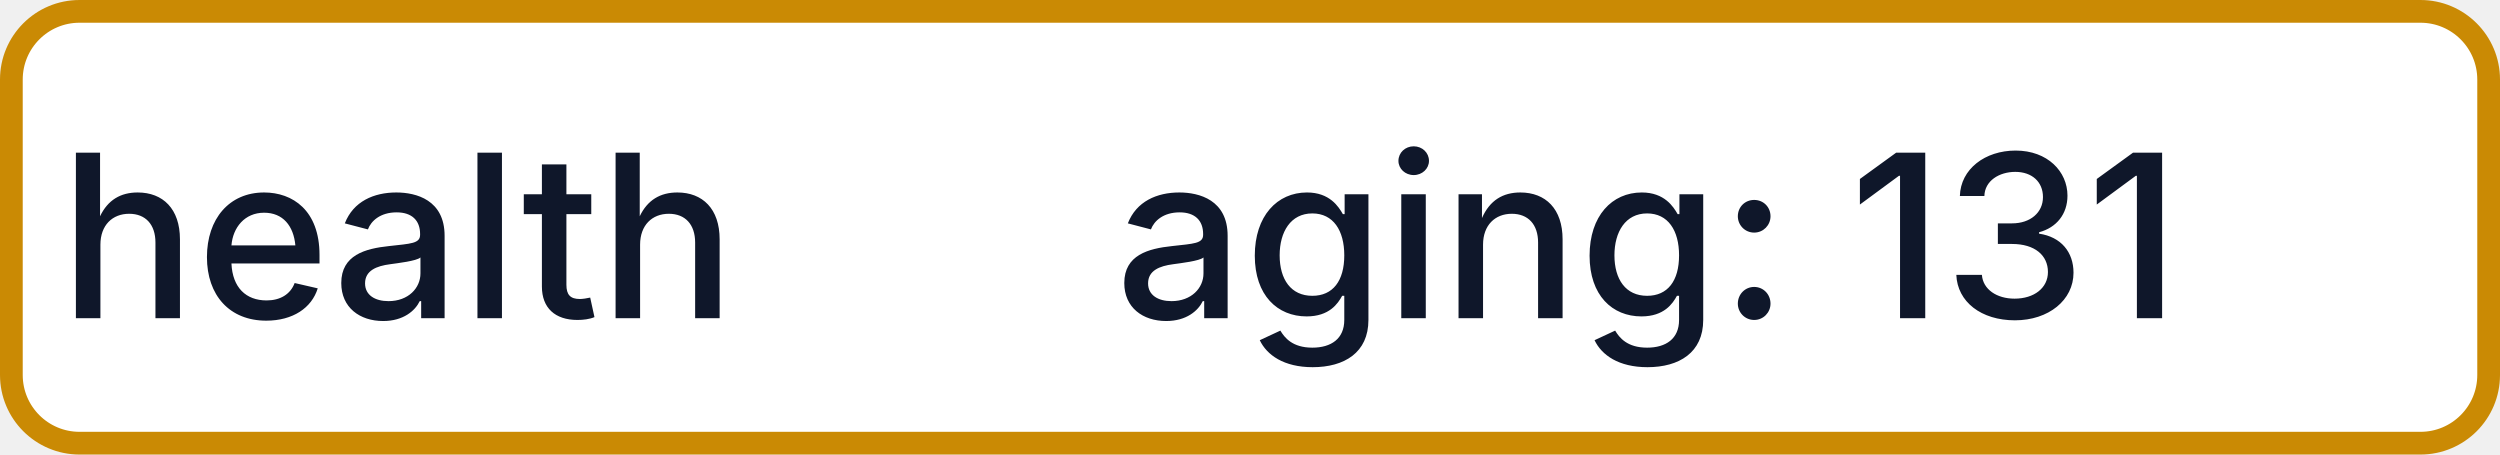
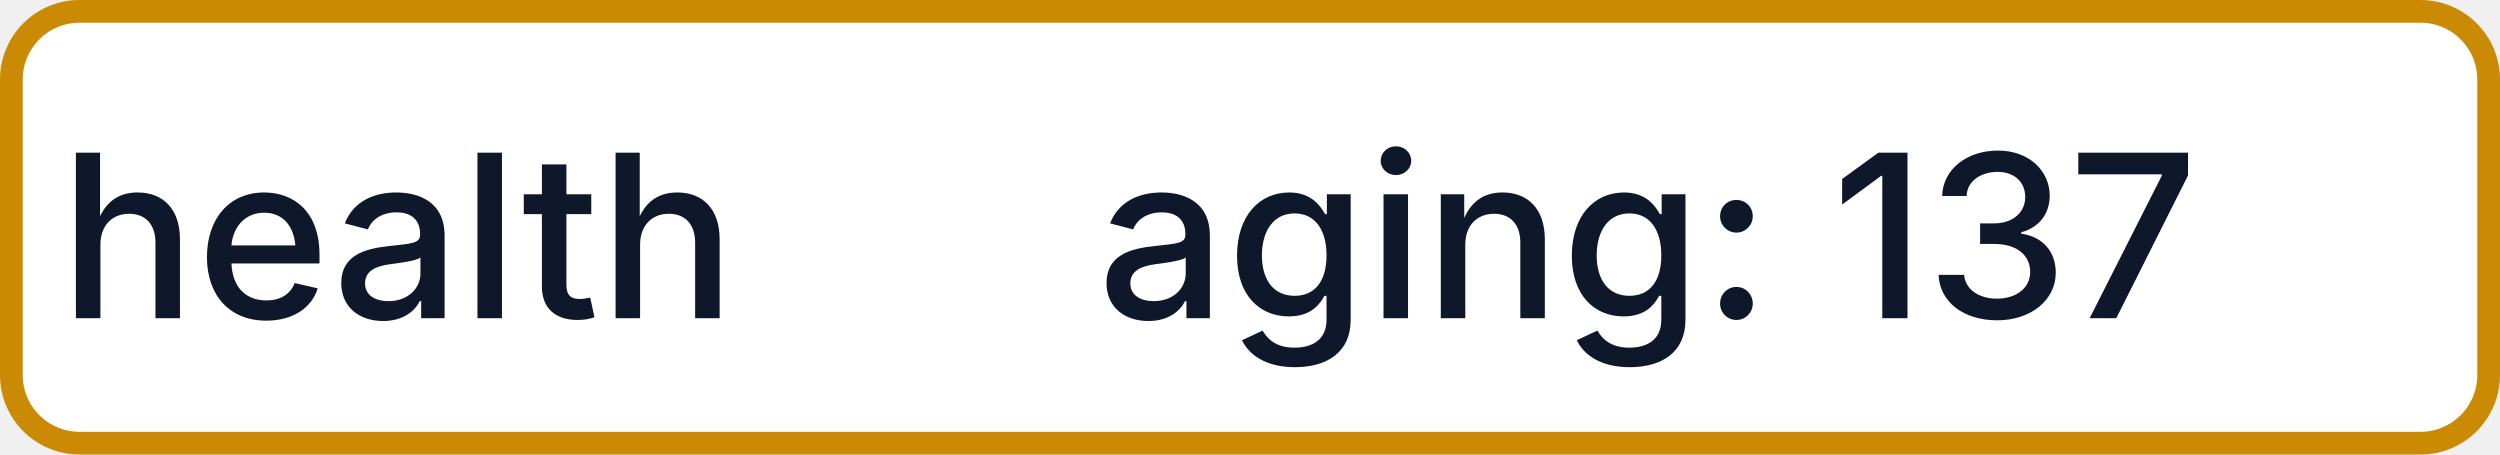
- <svg xmlns="http://www.w3.org/2000/svg" width="110" height="20" role="img" aria-label="health: aging: 131">
+ <svg xmlns="http://www.w3.org/2000/svg" width="110" height="20" role="img" aria-label="health: aging: 137">
  <rect x="0.5" y="0.5" width="109" height="19" rx="3" fill="#FFFFFF" stroke="#CA8A04" stroke-width="1" />
  <g fill="#0F172A" text-anchor="middle" font-family="-apple-system,BlinkMacSystemFont,Segoe UI,sans-serif" font-size="10" font-weight="500">
    <text x="17.5" y="14">health</text>
-     <text x="72.5" y="14" textLength="68" lengthAdjust="spacingAndGlyphs">aging: 131</text>
+     <text x="72.5" y="14" textLength="68" lengthAdjust="spacingAndGlyphs">aging: 137</text>
  </g>
</svg>
